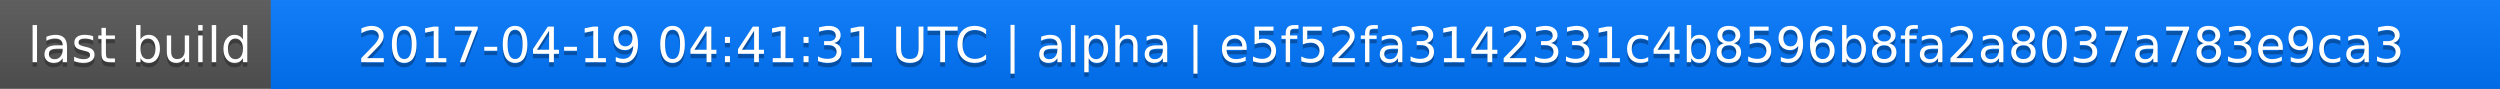
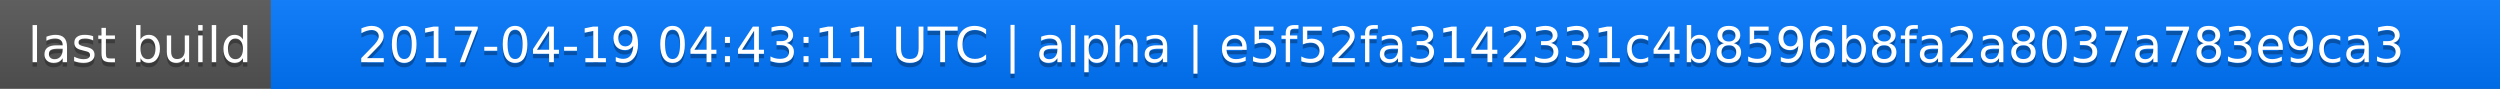
<svg xmlns="http://www.w3.org/2000/svg" width="563" height="20">
  <linearGradient id="a" x2="0" y2="100%">
    <stop offset="0" stop-color="#bbb" stop-opacity=".1" />
    <stop offset="1" stop-opacity=".1" />
  </linearGradient>
  <rect rx="0" width="563" height="20" fill="#555" />
  <rect rx="0" x="61" width="502" height="20" fill="#07f" />
  <path fill="#07f" d="M61 0h4v20h-4z" />
  <rect rx="0" width="563" height="20" fill="url(#a)" />
  <g fill="#fff" text-anchor="middle" font-family="DejaVu Sans,Verdana,Geneva,sans-serif" font-size="11">
    <text x="31.5" y="15" fill="#010101" fill-opacity=".3">last build</text>
    <text x="31.5" y="14">last build</text>
-     <text x="311" y="15" fill="#010101" fill-opacity=".3">2017-04-19 04:41:31 UTC | alpha | e5f52fa3142331c4b8596b8fa2a8037a783e9ca3</text>
-     <text x="311" y="14">2017-04-19 04:41:31 UTC | alpha | e5f52fa3142331c4b8596b8fa2a8037a783e9ca3</text>
+     <text x="311" y="15" fill="#010101" fill-opacity=".3">2017-04-19 04:43:11 UTC | alpha | e5f52fa3142331c4b8596b8fa2a8037a783e9ca3</text>
+     <text x="311" y="14">2017-04-19 04:43:11 UTC | alpha | e5f52fa3142331c4b8596b8fa2a8037a783e9ca3</text>
  </g>
</svg>
